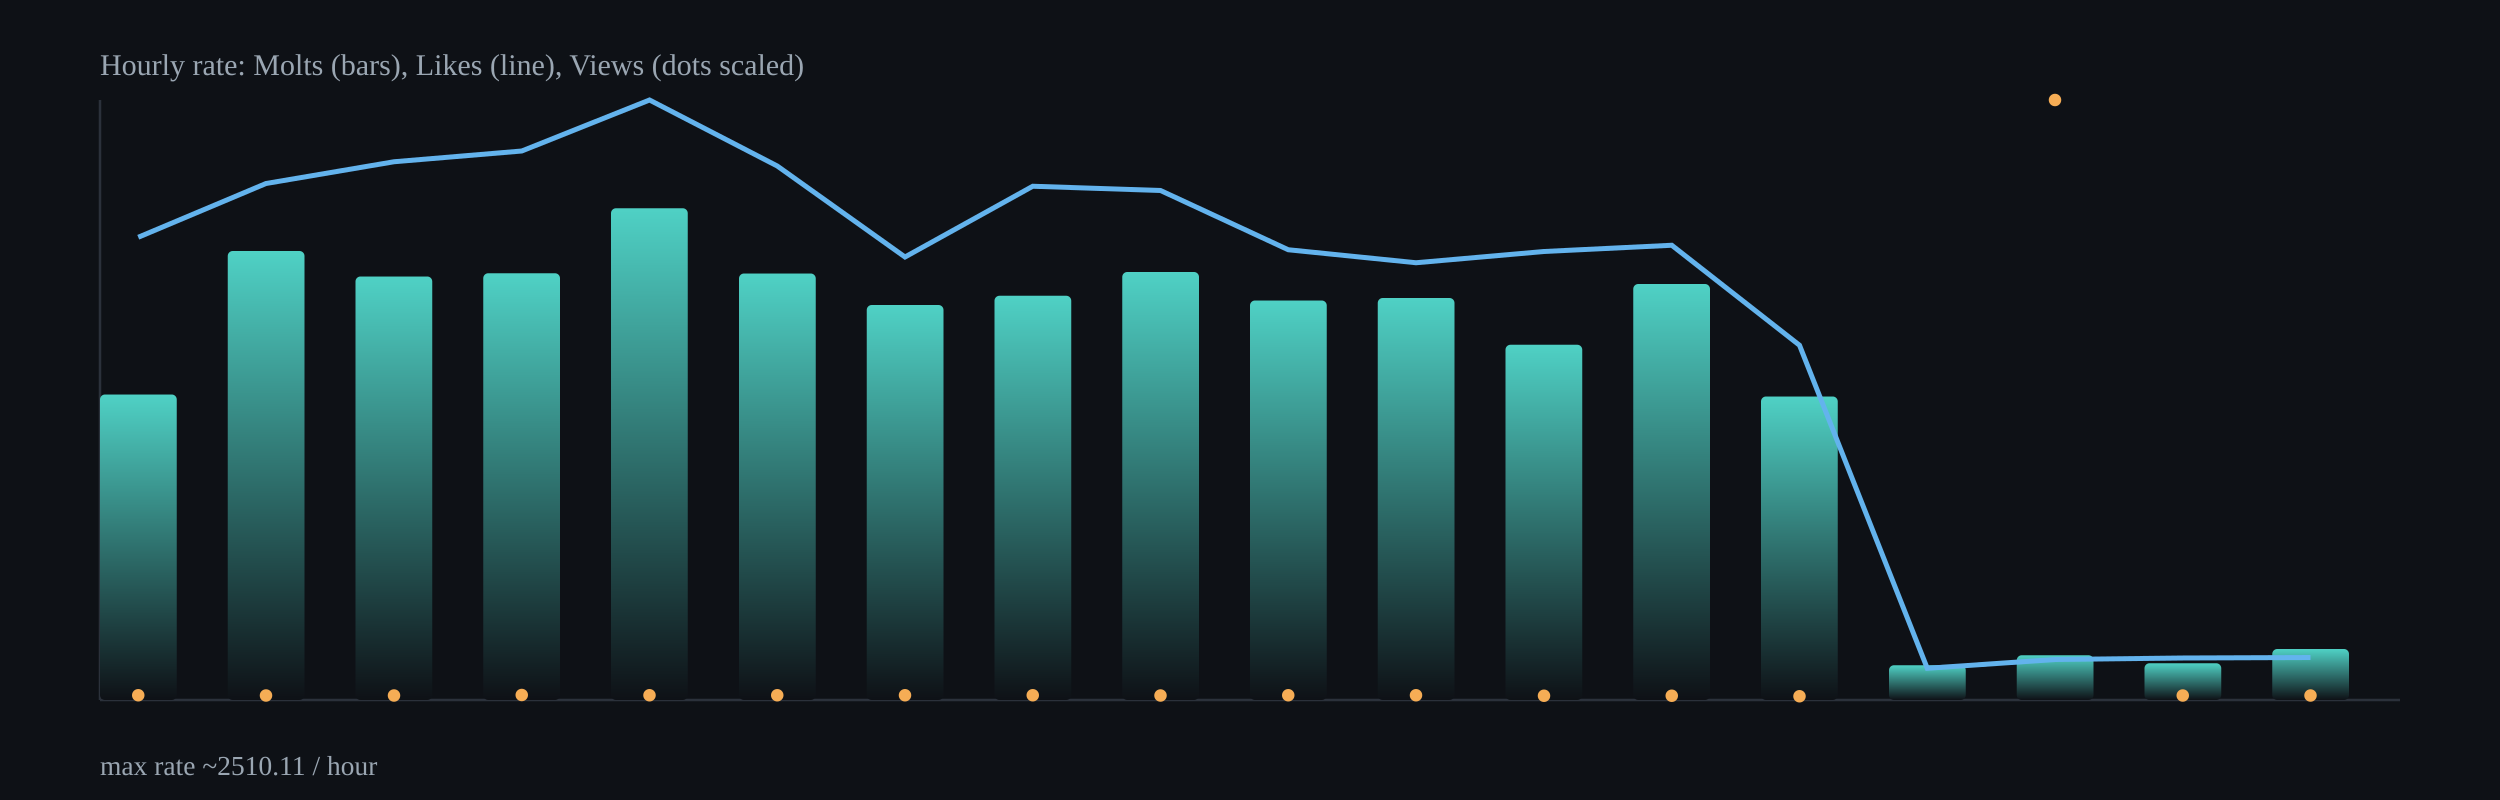
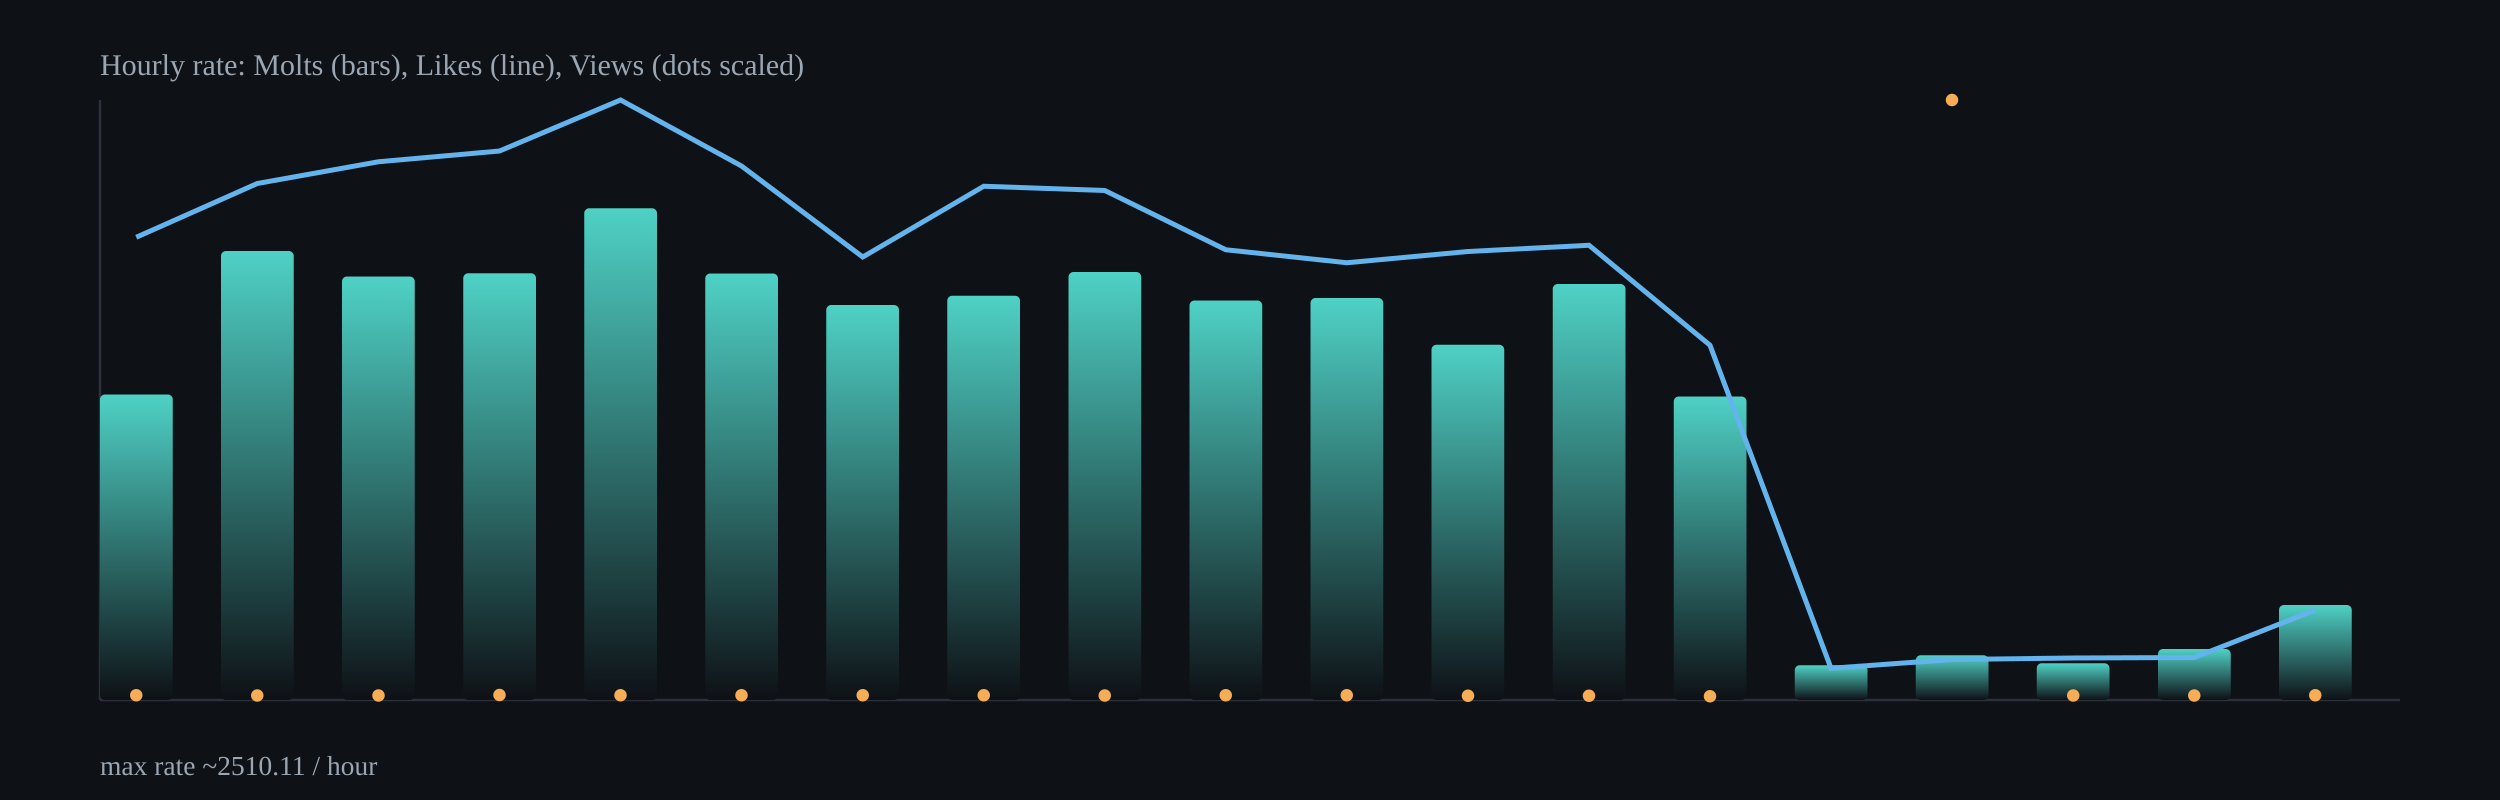
<svg xmlns="http://www.w3.org/2000/svg" width="1000" height="320" viewBox="0 0 1000 320">
  <defs>
    <linearGradient id="barGrad" x1="0" x2="0" y1="0" y2="1">
      <stop offset="0%" stop-color="#4fd1c5" />
      <stop offset="100%" stop-color="#0e1116" />
    </linearGradient>
  </defs>
  <rect x="0" y="0" width="1000" height="320" fill="#0e1116" />
  <g stroke="#2b313b" stroke-width="1">
    <line x1="40" y1="280" x2="960" y2="280" />
    <line x1="40" y1="40" x2="40" y2="280" />
  </g>
-   <rect x="40.0" y="157.8" width="30.7" height="122.2" rx="2" fill="url(#barGrad)" />
-   <rect x="91.1" y="100.4" width="30.7" height="179.6" rx="2" fill="url(#barGrad)" />
-   <rect x="142.2" y="110.6" width="30.7" height="169.4" rx="2" fill="url(#barGrad)" />
-   <rect x="193.3" y="109.3" width="30.7" height="170.7" rx="2" fill="url(#barGrad)" />
-   <rect x="244.4" y="83.3" width="30.7" height="196.7" rx="2" fill="url(#barGrad)" />
-   <rect x="295.6" y="109.4" width="30.7" height="170.6" rx="2" fill="url(#barGrad)" />
-   <rect x="346.7" y="122.0" width="30.7" height="158.0" rx="2" fill="url(#barGrad)" />
-   <rect x="397.8" y="118.3" width="30.7" height="161.7" rx="2" fill="url(#barGrad)" />
-   <rect x="448.9" y="108.8" width="30.7" height="171.2" rx="2" fill="url(#barGrad)" />
-   <rect x="500.0" y="120.2" width="30.7" height="159.8" rx="2" fill="url(#barGrad)" />
-   <rect x="551.1" y="119.2" width="30.7" height="160.8" rx="2" fill="url(#barGrad)" />
-   <rect x="602.2" y="137.9" width="30.7" height="142.1" rx="2" fill="url(#barGrad)" />
-   <rect x="653.3" y="113.6" width="30.7" height="166.4" rx="2" fill="url(#barGrad)" />
-   <rect x="704.4" y="158.6" width="30.7" height="121.4" rx="2" fill="url(#barGrad)" />
-   <rect x="755.6" y="266.1" width="30.7" height="13.9" rx="2" fill="url(#barGrad)" />
-   <rect x="806.7" y="262.1" width="30.7" height="17.9" rx="2" fill="url(#barGrad)" />
-   <rect x="857.8" y="265.3" width="30.7" height="14.7" rx="2" fill="url(#barGrad)" />
-   <rect x="908.9" y="259.6" width="30.7" height="20.4" rx="2" fill="url(#barGrad)" />
-   <polyline fill="none" stroke="#63b3ed" stroke-width="2" points="55.3,94.9 106.4,73.4 157.6,64.7 208.7,60.4 259.8,40.0 310.9,66.4 362.0,102.8 413.1,74.5 464.2,76.2 515.3,99.9 566.4,105.1 617.6,100.6 668.7,98.1 719.8,138.1 770.9,267.3 822.0,263.8 873.1,263.2 924.2,263.0" />
-   <circle cx="55.3" cy="278.1" r="2.5" fill="#f6ad55" />
-   <circle cx="106.4" cy="278.2" r="2.5" fill="#f6ad55" />
-   <circle cx="157.6" cy="278.2" r="2.5" fill="#f6ad55" />
-   <circle cx="208.7" cy="278.0" r="2.5" fill="#f6ad55" />
-   <circle cx="259.8" cy="278.1" r="2.5" fill="#f6ad55" />
-   <circle cx="310.9" cy="278.1" r="2.5" fill="#f6ad55" />
-   <circle cx="362.0" cy="278.1" r="2.5" fill="#f6ad55" />
-   <circle cx="413.1" cy="278.1" r="2.5" fill="#f6ad55" />
-   <circle cx="464.2" cy="278.2" r="2.5" fill="#f6ad55" />
-   <circle cx="515.3" cy="278.1" r="2.5" fill="#f6ad55" />
-   <circle cx="566.4" cy="278.1" r="2.5" fill="#f6ad55" />
-   <circle cx="617.6" cy="278.3" r="2.5" fill="#f6ad55" />
-   <circle cx="668.7" cy="278.3" r="2.5" fill="#f6ad55" />
-   <circle cx="719.8" cy="278.5" r="2.5" fill="#f6ad55" />
-   <circle cx="770.9" cy="518.3" r="2.5" fill="#f6ad55" />
-   <circle cx="822.0" cy="40.0" r="2.5" fill="#f6ad55" />
-   <circle cx="873.1" cy="278.2" r="2.5" fill="#f6ad55" />
-   <circle cx="924.2" cy="278.2" r="2.5" fill="#f6ad55" />
+   <rect x="40.0" y="157.8" width="29.1" height="122.2" rx="2" fill="url(#barGrad)" />
+   <rect x="88.4" y="100.4" width="29.1" height="179.6" rx="2" fill="url(#barGrad)" />
+   <rect x="136.8" y="110.6" width="29.1" height="169.4" rx="2" fill="url(#barGrad)" />
+   <rect x="185.3" y="109.3" width="29.1" height="170.7" rx="2" fill="url(#barGrad)" />
+   <rect x="233.7" y="83.3" width="29.1" height="196.7" rx="2" fill="url(#barGrad)" />
+   <rect x="282.1" y="109.4" width="29.1" height="170.6" rx="2" fill="url(#barGrad)" />
+   <rect x="330.5" y="122.0" width="29.1" height="158.0" rx="2" fill="url(#barGrad)" />
+   <rect x="378.9" y="118.3" width="29.1" height="161.7" rx="2" fill="url(#barGrad)" />
+   <rect x="427.4" y="108.8" width="29.1" height="171.2" rx="2" fill="url(#barGrad)" />
+   <rect x="475.8" y="120.2" width="29.1" height="159.8" rx="2" fill="url(#barGrad)" />
+   <rect x="524.2" y="119.2" width="29.1" height="160.8" rx="2" fill="url(#barGrad)" />
+   <rect x="572.6" y="137.9" width="29.1" height="142.1" rx="2" fill="url(#barGrad)" />
+   <rect x="621.1" y="113.6" width="29.1" height="166.4" rx="2" fill="url(#barGrad)" />
+   <rect x="669.5" y="158.6" width="29.1" height="121.4" rx="2" fill="url(#barGrad)" />
+   <rect x="717.9" y="266.1" width="29.1" height="13.9" rx="2" fill="url(#barGrad)" />
+   <rect x="766.3" y="262.1" width="29.1" height="17.9" rx="2" fill="url(#barGrad)" />
+   <rect x="814.7" y="265.3" width="29.1" height="14.7" rx="2" fill="url(#barGrad)" />
+   <rect x="863.2" y="259.6" width="29.1" height="20.4" rx="2" fill="url(#barGrad)" />
+   <rect x="911.6" y="242.0" width="29.1" height="38.0" rx="2" fill="url(#barGrad)" />
+   <polyline fill="none" stroke="#63b3ed" stroke-width="2" points="54.5,94.9 102.9,73.4 151.4,64.7 199.8,60.4 248.2,40.0 296.6,66.4 345.1,102.8 393.5,74.5 441.9,76.2 490.3,99.9 538.7,105.1 587.2,100.6 635.6,98.1 684.0,138.1 732.4,267.3 780.8,263.8 829.3,263.2 877.7,263.0 926.1,244.0" />
+   <circle cx="54.5" cy="278.1" r="2.5" fill="#f6ad55" />
+   <circle cx="102.9" cy="278.2" r="2.5" fill="#f6ad55" />
+   <circle cx="151.4" cy="278.2" r="2.5" fill="#f6ad55" />
+   <circle cx="199.8" cy="278.0" r="2.5" fill="#f6ad55" />
+   <circle cx="248.2" cy="278.1" r="2.5" fill="#f6ad55" />
+   <circle cx="296.6" cy="278.1" r="2.5" fill="#f6ad55" />
+   <circle cx="345.1" cy="278.1" r="2.5" fill="#f6ad55" />
+   <circle cx="393.5" cy="278.1" r="2.5" fill="#f6ad55" />
+   <circle cx="441.9" cy="278.2" r="2.5" fill="#f6ad55" />
+   <circle cx="490.3" cy="278.1" r="2.5" fill="#f6ad55" />
+   <circle cx="538.7" cy="278.1" r="2.5" fill="#f6ad55" />
+   <circle cx="587.2" cy="278.3" r="2.5" fill="#f6ad55" />
+   <circle cx="635.6" cy="278.3" r="2.5" fill="#f6ad55" />
+   <circle cx="684.0" cy="278.5" r="2.5" fill="#f6ad55" />
+   <circle cx="732.4" cy="518.3" r="2.5" fill="#f6ad55" />
+   <circle cx="780.8" cy="40.0" r="2.5" fill="#f6ad55" />
+   <circle cx="829.3" cy="278.2" r="2.5" fill="#f6ad55" />
+   <circle cx="877.7" cy="278.2" r="2.5" fill="#f6ad55" />
+   <circle cx="926.1" cy="278.1" r="2.5" fill="#f6ad55" />
  <text x="40" y="30" fill="#9aa6b2" font-size="12">Hourly rate: Molts (bars), Likes (line), Views (dots scaled)</text>
  <text x="40" y="310" fill="#9aa6b2" font-size="11">max rate ~2510.11 / hour</text>
</svg>
